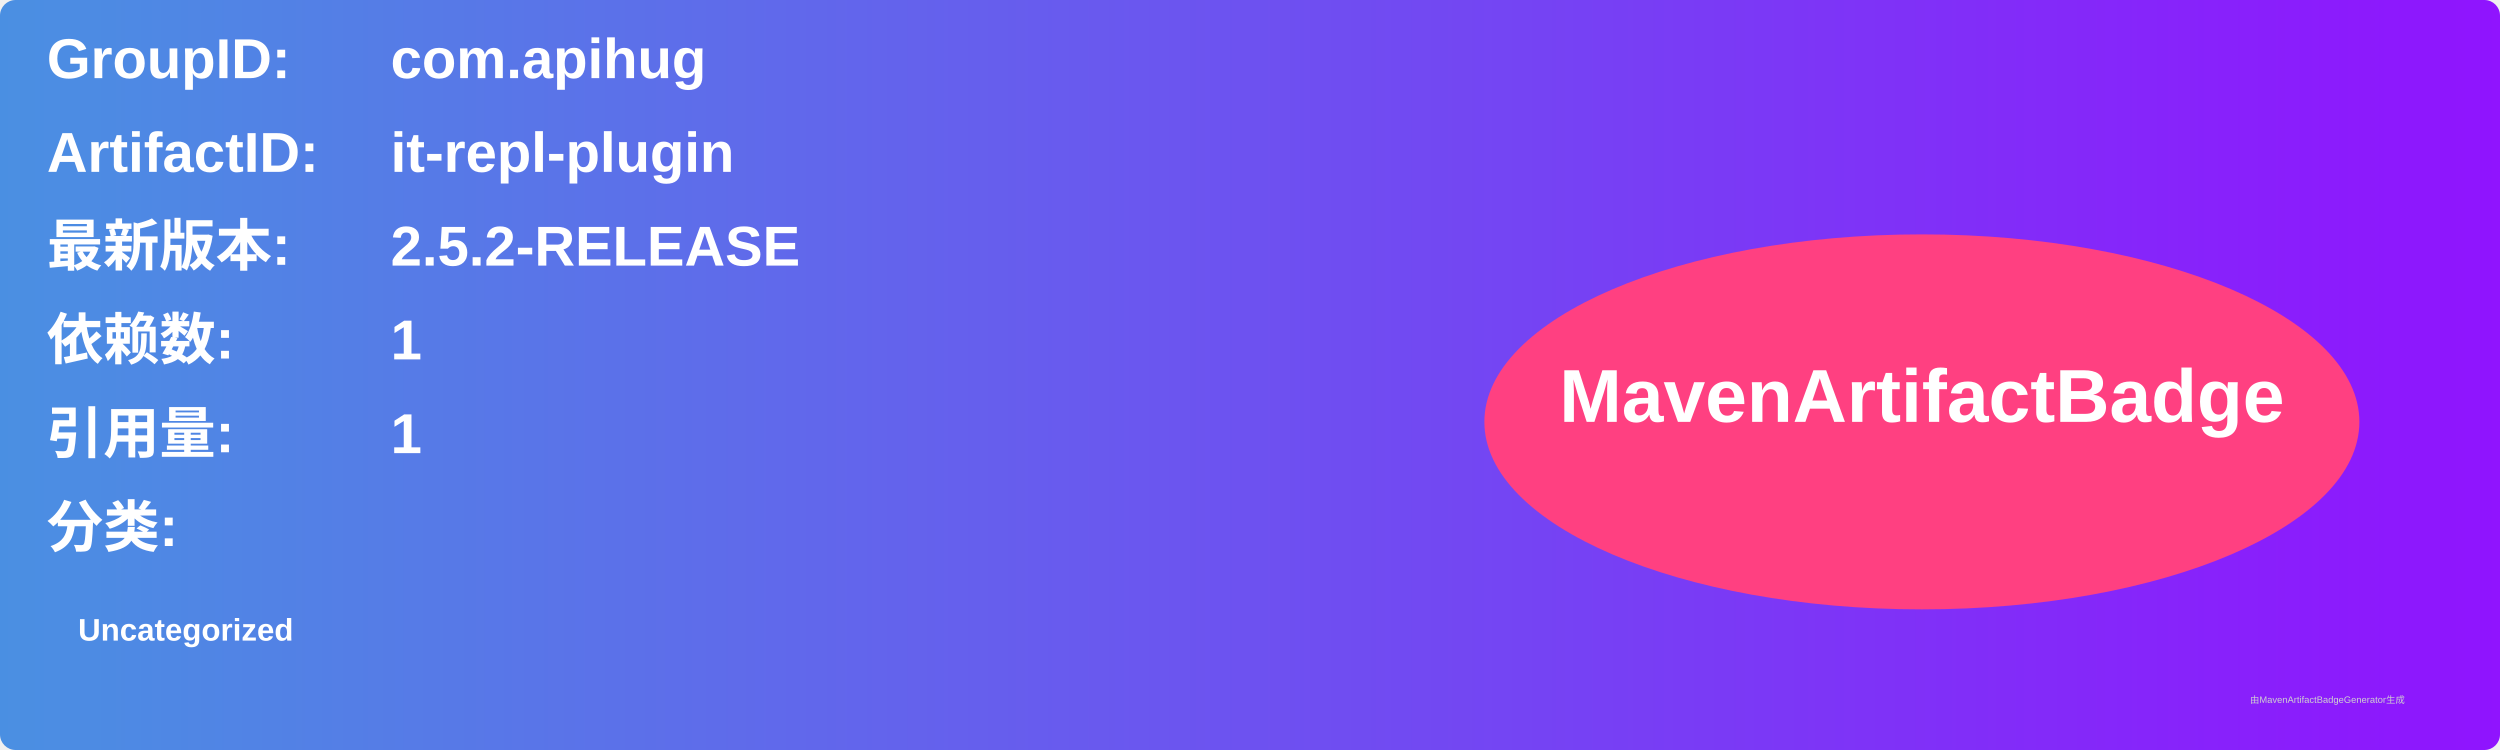
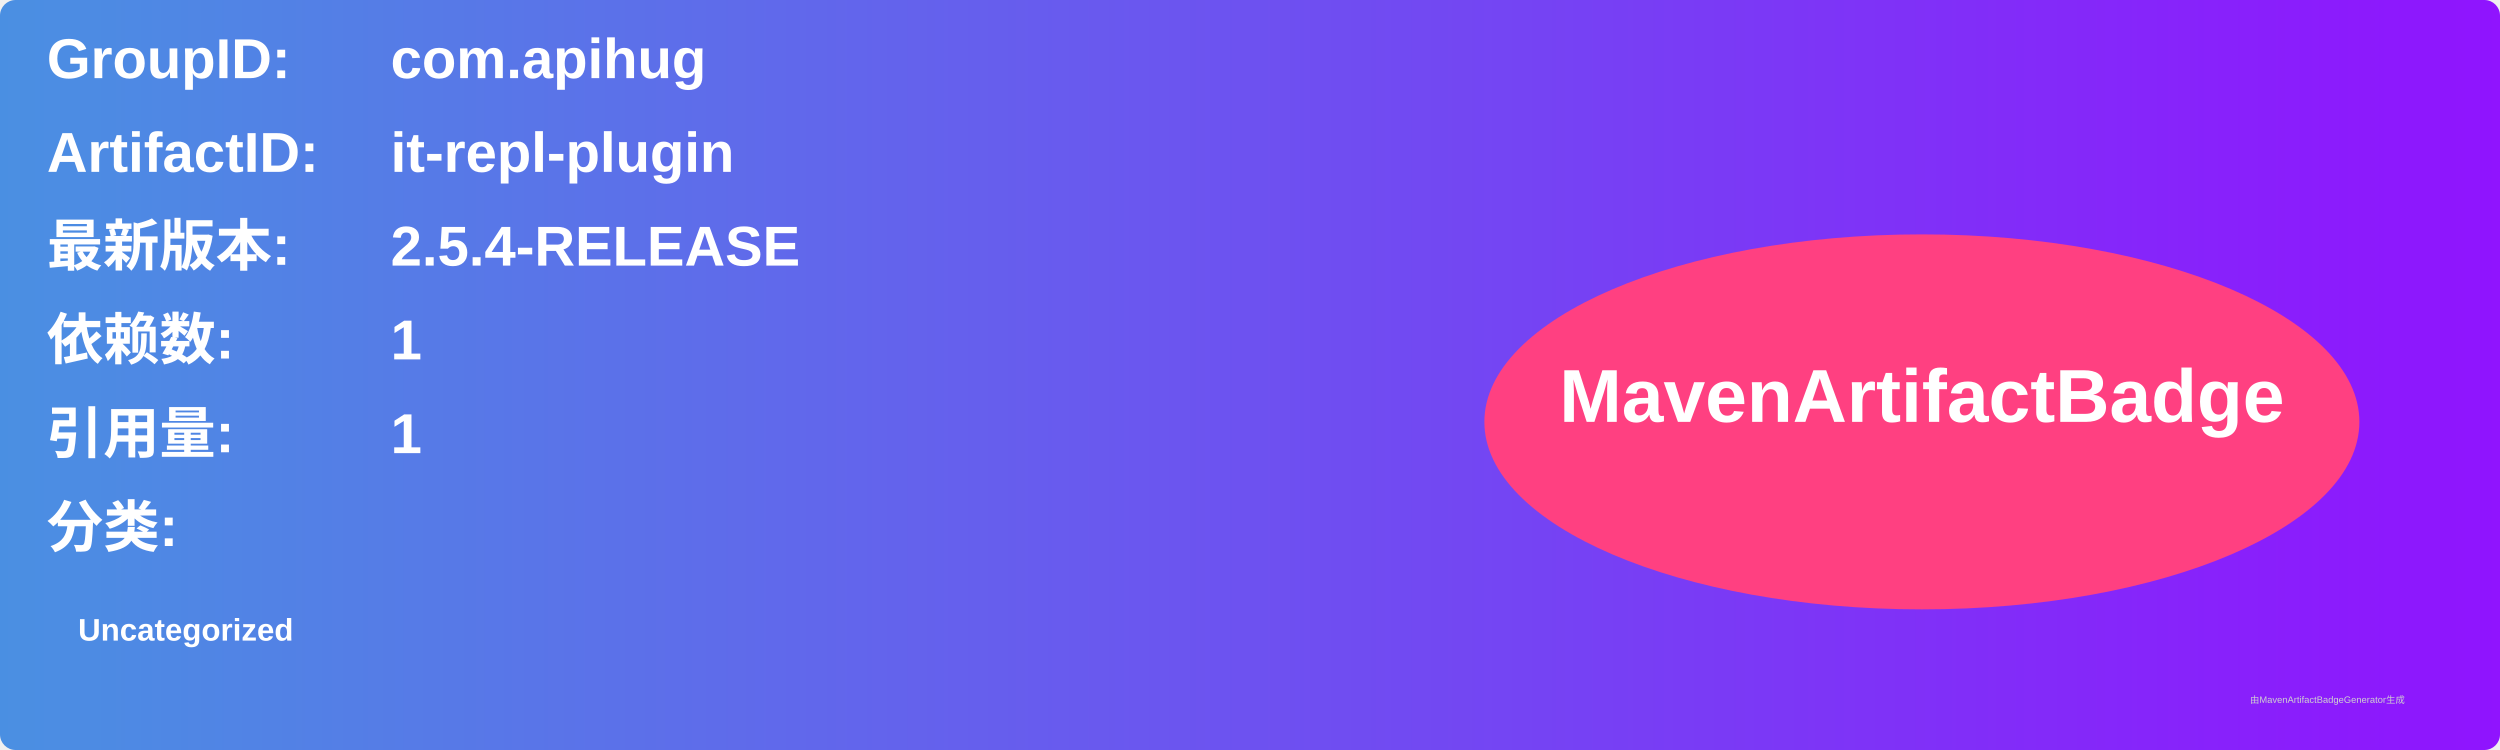
<svg xmlns="http://www.w3.org/2000/svg" width="800" height="240" viewBox="0 0 800 240">
  <linearGradient id="grad" x1="0%" y1="0%" x2="100%" y2="0%">
    <stop offset="0%" stop-color="#4a90e2" />
    <stop offset="100%" stop-color="#9013fe" />
  </linearGradient>
  <rect width="100%" height="100%" rx="5" ry="5" fill="url(#grad)" />
  <g transform="translate(15, 15)">
    <text x="0" y="10" font-family="Arial" font-size="18" fill="white" font-weight="bold" width="260">GroupID:</text>
    <text x="110" y="10" font-family="Arial" font-size="18" fill="white" font-weight="bold" width="460">com.apihug</text>
    <text x="0" y="40" font-family="Arial" font-size="18" fill="white" font-weight="bold" width="260">ArtifactID:</text>
    <text x="110" y="40" font-family="Arial" font-size="18" fill="white" font-weight="bold" width="460">it-repl-plugin</text>
    <text x="0" y="70" font-family="Arial" font-size="18" fill="white" font-weight="bold">最新版本:</text>
    <text x="110" y="70" font-family="Arial" font-size="18" fill="white" font-weight="bold">
-       <tspan font-weight="bold">2.5.2-RELEASE</tspan>
+       <tspan font-weight="bold">2.5.4-RELEASE</tspan>
    </text>
    <text x="0" y="100" font-family="Arial" font-size="18" fill="white" font-weight="bold">依赖数: </text>
    <text x="110" y="100" font-family="Arial" font-size="18" fill="white">
      <tspan font-weight="bold">1</tspan>
    </text>
    <text x="0" y="130" font-family="Arial" font-size="18" fill="white" font-weight="bold">引用量: </text>
    <text x="110" y="130" font-family="Arial" font-size="18" fill="white">
      <tspan font-weight="bold">1</tspan>
    </text>
    <text x="0" y="160" font-family="Arial" font-size="18" fill="white" font-weight="bold">分类:</text>
    <text x="10" y="190" font-family="Arial" font-size="10" fill="white">
      <tspan font-weight="bold">Uncategorized</tspan>
    </text>
    <ellipse cx="600" cy="120" rx="140" ry="60" fill="#ff4081" />
    <text x="600" y="120" text-anchor="middle" font-family="Arial" font-size="24" fill="white" font-weight="bold">MavenArtifactBadge</text>
  </g>
  <text x="720" y="225" font-family="Arial" font-size="3" fill="#d0d0d0">由MavenArtifactBadgeGenerator生成</text>
</svg>
